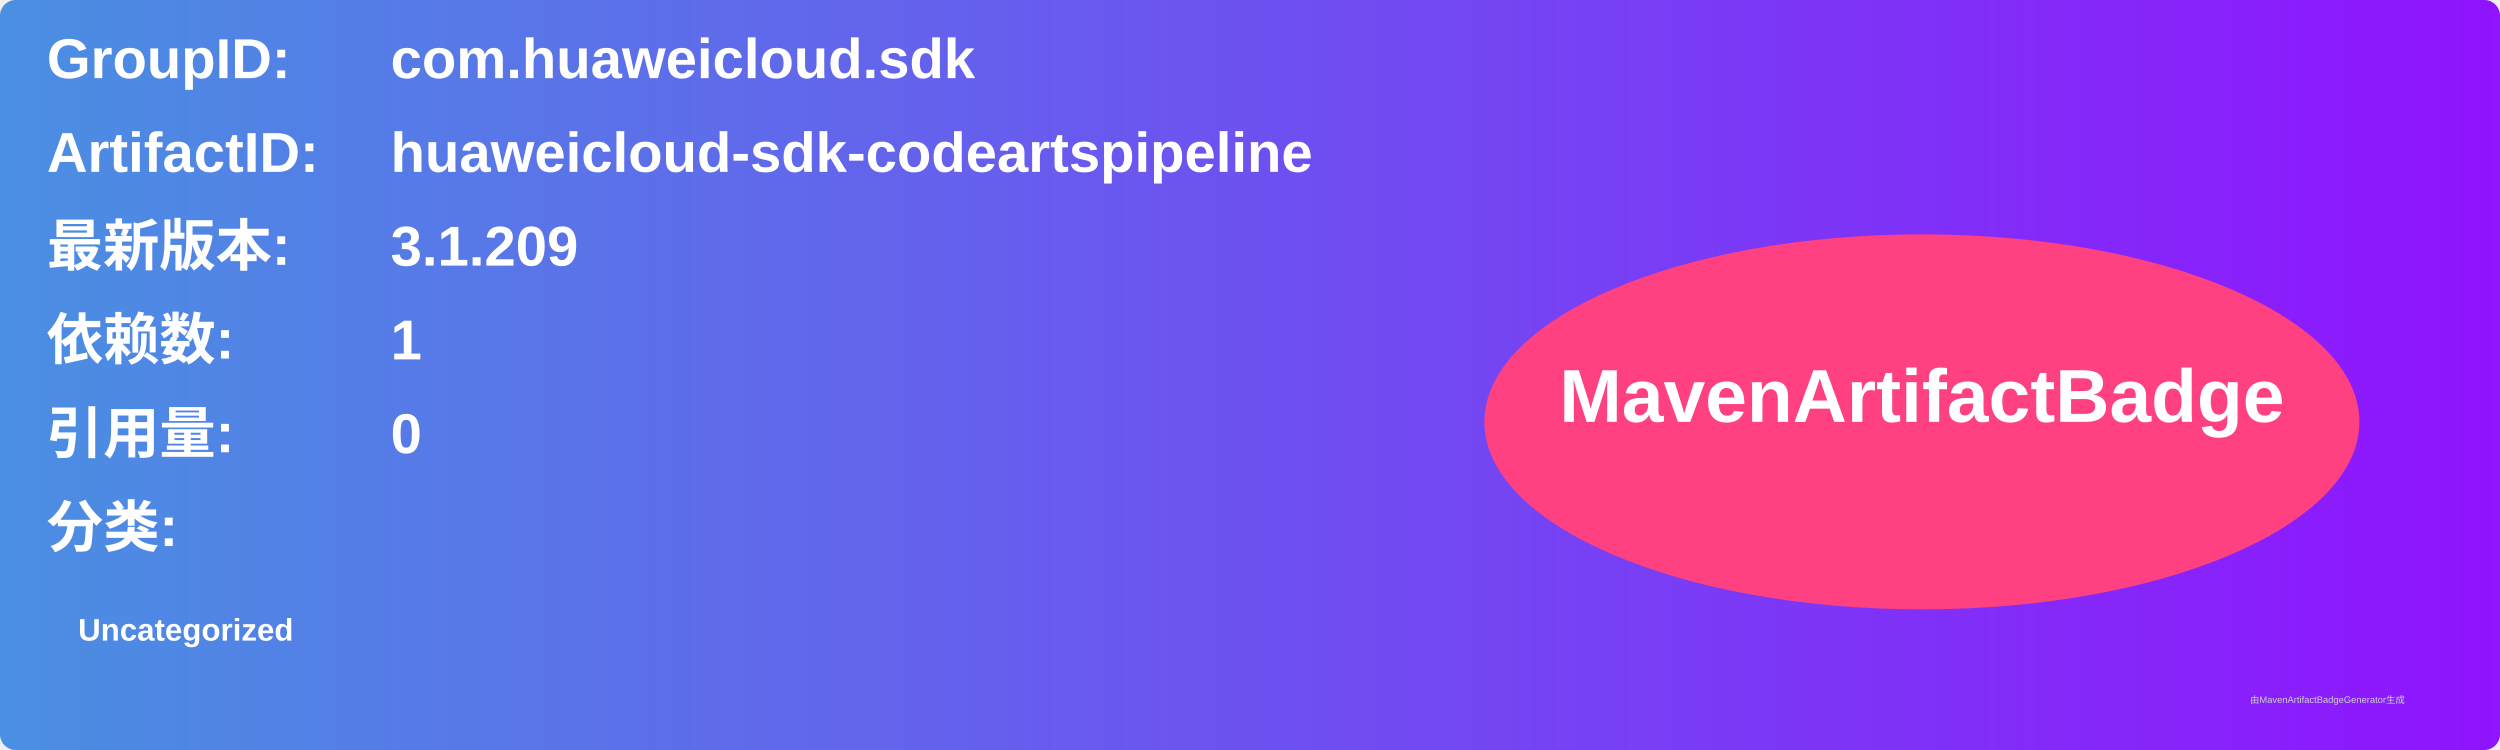
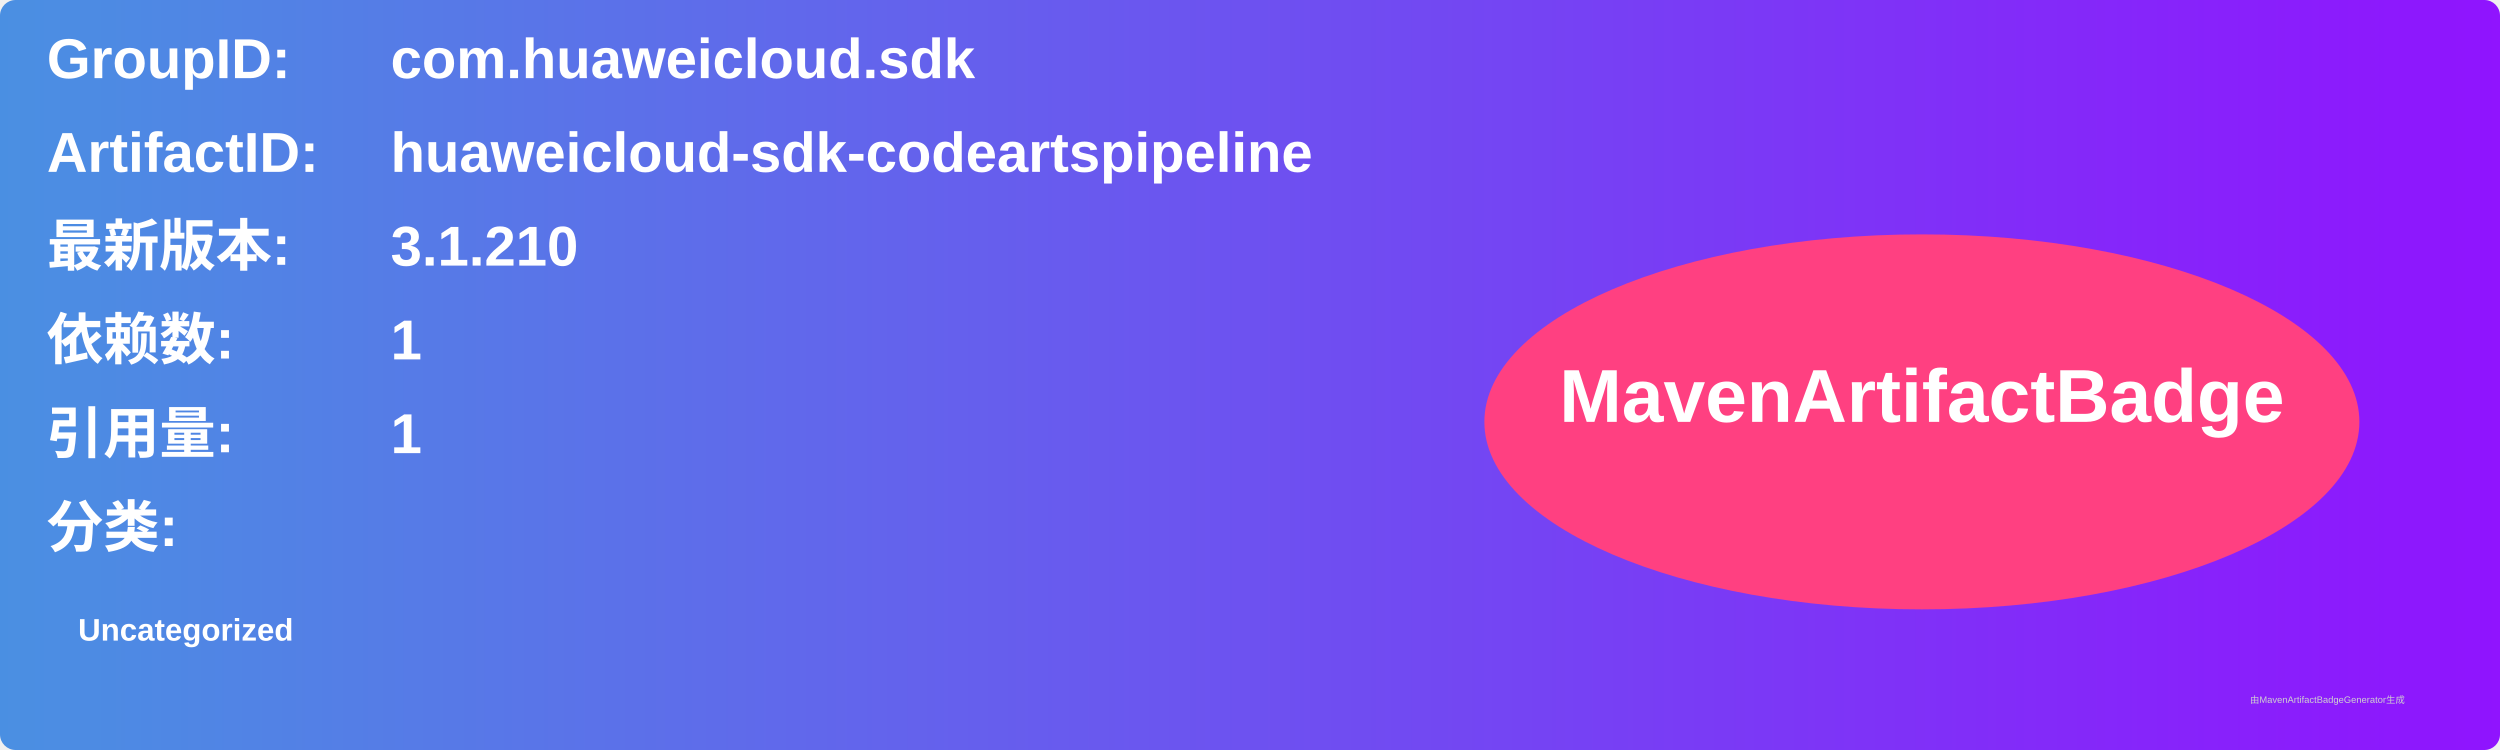
<svg xmlns="http://www.w3.org/2000/svg" width="800" height="240" viewBox="0 0 800 240">
  <linearGradient id="grad" x1="0%" y1="0%" x2="100%" y2="0%">
    <stop offset="0%" stop-color="#4a90e2" />
    <stop offset="100%" stop-color="#9013fe" />
  </linearGradient>
  <rect width="100%" height="100%" rx="5" ry="5" fill="url(#grad)" />
  <g transform="translate(15, 15)">
    <text x="0" y="10" font-family="Arial" font-size="18" fill="white" font-weight="bold" width="260">GroupID:</text>
    <text x="110" y="10" font-family="Arial" font-size="18" fill="white" font-weight="bold" width="460">com.huaweicloud.sdk</text>
    <text x="0" y="40" font-family="Arial" font-size="18" fill="white" font-weight="bold" width="260">ArtifactID:</text>
    <text x="110" y="40" font-family="Arial" font-size="18" fill="white" font-weight="bold" width="460">huaweicloud-sdk-codeartspipeline</text>
    <text x="0" y="70" font-family="Arial" font-size="18" fill="white" font-weight="bold">最新版本:</text>
    <text x="110" y="70" font-family="Arial" font-size="18" fill="white" font-weight="bold">
-       <tspan font-weight="bold">3.1.209</tspan>
+       <tspan font-weight="bold">3.1.210</tspan>
    </text>
    <text x="0" y="100" font-family="Arial" font-size="18" fill="white" font-weight="bold">依赖数: </text>
    <text x="110" y="100" font-family="Arial" font-size="18" fill="white">
      <tspan font-weight="bold">1</tspan>
    </text>
    <text x="0" y="130" font-family="Arial" font-size="18" fill="white" font-weight="bold">引用量: </text>
    <text x="110" y="130" font-family="Arial" font-size="18" fill="white">
-       <tspan font-weight="bold">0</tspan>
+       <tspan font-weight="bold">1</tspan>
    </text>
    <text x="0" y="160" font-family="Arial" font-size="18" fill="white" font-weight="bold">分类:</text>
    <text x="10" y="190" font-family="Arial" font-size="10" fill="white">
      <tspan font-weight="bold">Uncategorized</tspan>
    </text>
    <ellipse cx="600" cy="120" rx="140" ry="60" fill="#ff4081" />
    <text x="600" y="120" text-anchor="middle" font-family="Arial" font-size="24" fill="white" font-weight="bold">MavenArtifactBadge</text>
  </g>
  <text x="720" y="225" font-family="Arial" font-size="3" fill="#d0d0d0">由MavenArtifactBadgeGenerator生成</text>
</svg>
